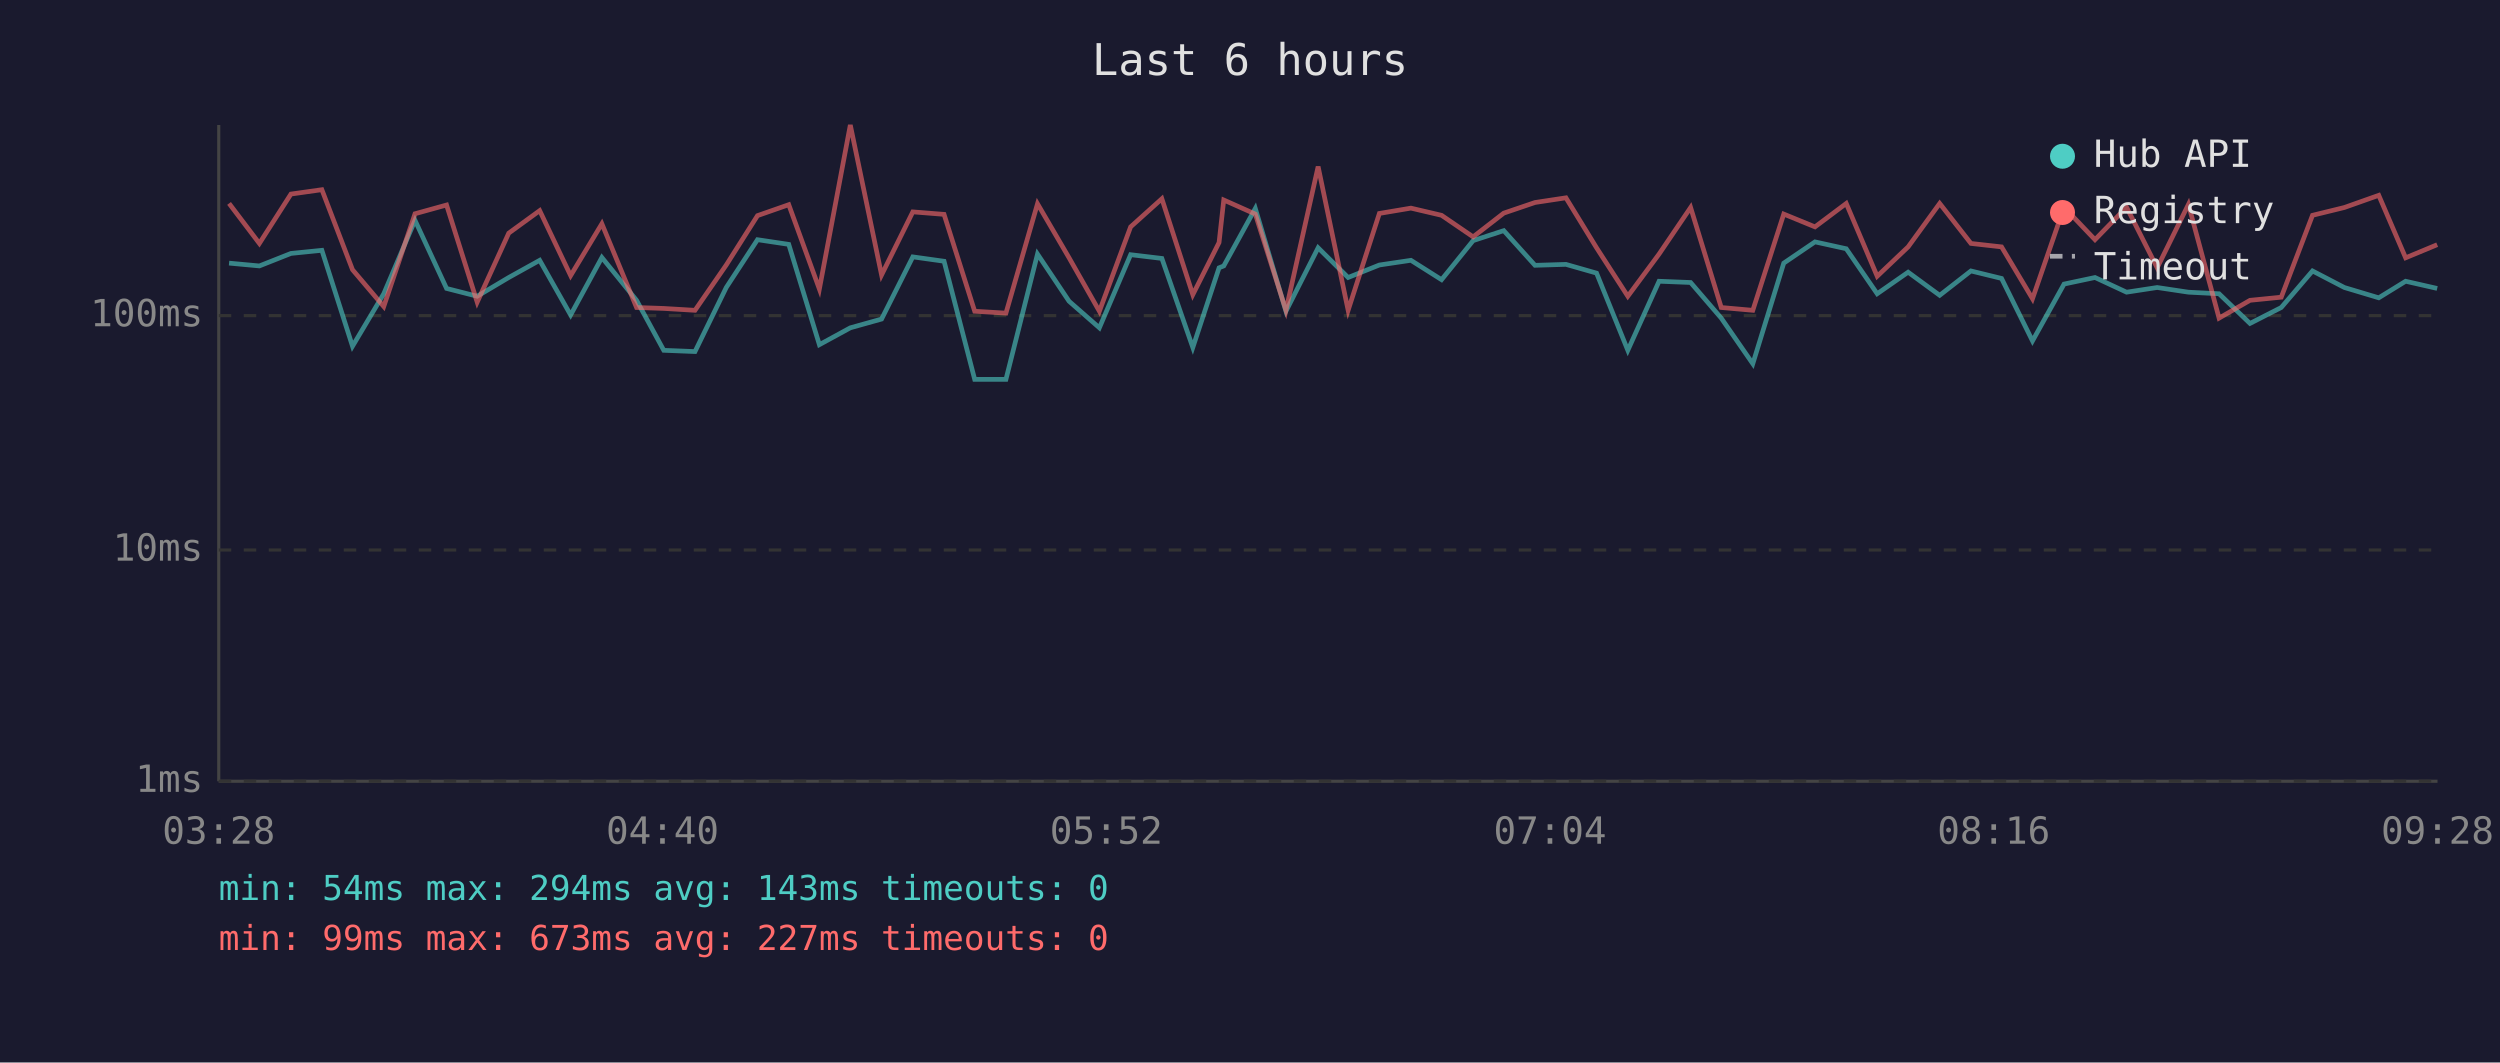
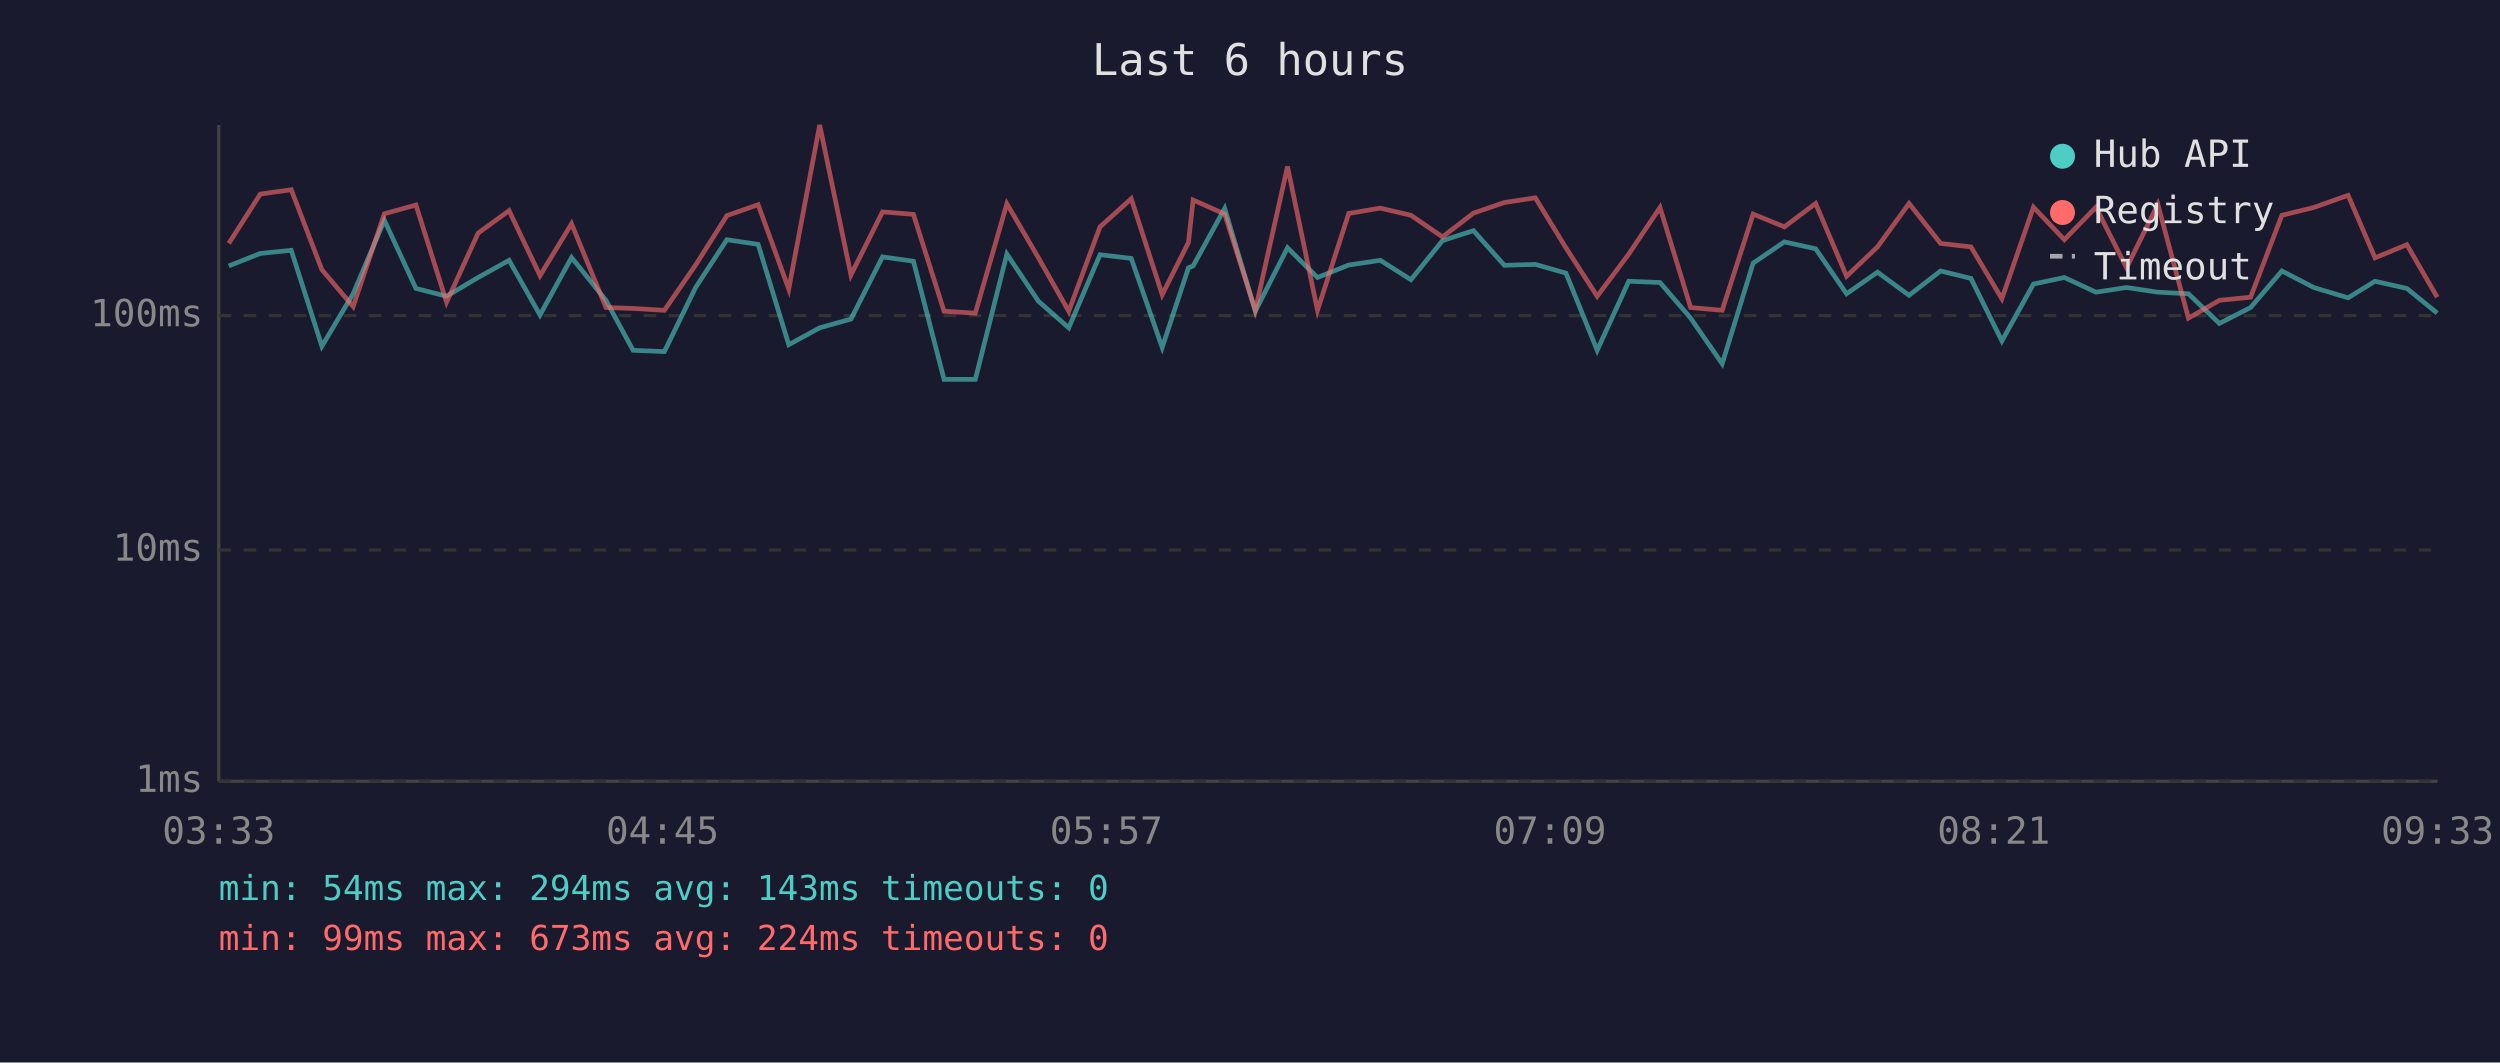
<svg xmlns="http://www.w3.org/2000/svg" viewBox="0 0 800 340" font-family="monospace" font-size="12">
  <rect width="800" height="340" fill="#1a1a2e" />
  <text x="400" y="24" fill="#e0e0e0" font-size="14" text-anchor="middle">Last 6 hours</text>
  <line x1="70" y1="40" x2="70" y2="250" stroke="#444" stroke-width="1" />
  <line x1="70" y1="250" x2="780" y2="250" stroke="#444" stroke-width="1" />
  <line x1="70" y1="250" x2="780" y2="250" stroke="#333" stroke-width="1" stroke-dasharray="4" />
  <text x="65" y="250" fill="#888" text-anchor="end" dominant-baseline="middle">1ms</text>
  <line x1="70" y1="176" x2="780" y2="176" stroke="#333" stroke-width="1" stroke-dasharray="4" />
  <text x="65" y="176" fill="#888" text-anchor="end" dominant-baseline="middle">10ms</text>
  <line x1="70" y1="101" x2="780" y2="101" stroke="#333" stroke-width="1" stroke-dasharray="4" />
  <text x="65" y="101" fill="#888" text-anchor="end" dominant-baseline="middle">100ms</text>
-   <text x="70" y="270" fill="#888" text-anchor="middle">03:28</text>
-   <text x="212" y="270" fill="#888" text-anchor="middle">04:40</text>
-   <text x="354" y="270" fill="#888" text-anchor="middle">05:52</text>
-   <text x="496" y="270" fill="#888" text-anchor="middle">07:04</text>
-   <text x="638" y="270" fill="#888" text-anchor="middle">08:16</text>
-   <text x="780" y="270" fill="#888" text-anchor="middle">09:28</text>
-   <polyline points="73.3,84.2 83.0,85.1 93.1,81.1 103.0,80.1 112.8,110.8 122.8,94.0 132.8,70.5 142.9,92.3 152.7,94.8 162.8,88.8 172.7,83.3 182.6,100.8 192.6,82.4 203.7,96.1 212.4,112.1 222.4,112.5 232.4,92.0 242.4,76.7 252.4,78.2 262.2,110.3 272.1,104.9 282.1,102.1 292.1,82.2 302.1,83.6 311.9,121.4 321.9,121.4 332.0,81.3 342.1,96.4 351.8,104.9 361.8,81.5 371.8,82.7 381.7,111.2 390.1,85.7 391.6,85.1 401.7,66.7 411.5,99.6 421.8,79.3 431.4,88.8 441.4,84.8 451.5,83.3 461.3,89.5 471.4,77.0 481.2,73.8 491.2,84.9 501.1,84.6 510.9,87.4 520.9,112.1 530.9,90.0 541.0,90.4 550.8,101.8 560.9,116.4 570.8,84.2 580.8,77.4 590.8,79.6 600.7,94.0 610.6,87.1 620.7,94.5 630.7,86.7 640.5,89.1 650.4,109.1 660.5,90.9 670.4,88.8 680.5,93.5 690.3,92.0 700.3,93.5 710.1,94.0 720.0,103.5 730.0,98.4 740.0,86.7 750.2,92.0 761.2,95.3 769.8,90.0 779.9,92.3" fill="none" stroke="#4ecdc4" stroke-width="1.5" opacity="0.6" />
-   <polyline points="73.3,65.1 83.0,77.9 93.1,62.1 103.0,60.7 112.8,86.3 122.8,98.1 132.8,68.4 142.9,65.6 152.7,96.7 162.8,74.6 172.7,67.4 182.6,88.2 192.6,71.6 203.7,98.4 212.4,98.7 222.4,99.3 232.4,84.8 242.4,69.0 252.4,65.5 262.2,92.5 272.1,40.0 282.1,88.0 292.1,67.8 302.1,68.6 311.9,99.6 321.9,100.2 332.0,65.2 342.1,82.5 351.8,99.6 361.8,72.6 371.8,63.6 381.7,94.3 390.1,77.6 391.6,64.0 401.7,68.5 411.5,99.3 421.8,53.3 431.4,99.3 441.4,68.3 451.5,66.6 461.3,68.9 471.4,75.8 481.2,68.2 491.2,64.8 501.1,63.3 510.9,79.3 520.9,94.8 530.9,81.3 541.0,66.4 550.8,98.4 560.9,99.3 570.8,68.5 580.8,72.6 590.8,65.1 600.7,88.4 610.6,79.0 620.7,65.1 630.7,77.9 640.5,79.0 650.4,95.6 660.5,66.3 670.4,76.7 680.5,66.3 690.3,85.7 700.3,65.4 710.1,101.8 720.0,96.1 730.0,95.1 740.0,68.9 750.2,66.4 761.2,62.5 769.8,82.5 779.9,78.3" fill="none" stroke="#ff6b6b" stroke-width="1.5" opacity="0.6" />
+   <text x="70" y="270" fill="#888" text-anchor="middle">03:33</text>
+   <text x="212" y="270" fill="#888" text-anchor="middle">04:45</text>
+   <text x="354" y="270" fill="#888" text-anchor="middle">05:57</text>
+   <text x="496" y="270" fill="#888" text-anchor="middle">07:09</text>
+   <text x="638" y="270" fill="#888" text-anchor="middle">08:21</text>
+   <text x="780" y="270" fill="#888" text-anchor="middle">09:33</text>
+   <polyline points="73.2,85.1 83.3,81.1 93.2,80.1 103.0,110.8 113.0,94.0 123.0,70.5 133.1,92.3 142.9,94.8 153.0,88.8 162.9,83.3 172.8,100.8 182.9,82.4 193.9,96.1 202.6,112.1 212.6,112.5 222.6,92.0 232.6,76.7 242.6,78.2 252.4,110.3 262.3,104.9 272.3,102.1 282.4,82.2 292.3,83.6 302.1,121.4 312.1,121.4 322.2,81.3 332.3,96.4 342.0,104.9 352.0,81.5 362.0,82.7 371.9,111.2 380.3,85.7 381.8,85.1 391.9,66.7 401.7,99.6 412.0,79.3 421.6,88.8 431.6,84.8 441.7,83.3 451.5,89.5 461.6,77.0 471.5,73.8 481.4,84.9 491.3,84.6 501.1,87.4 511.1,112.1 521.2,90.0 531.2,90.4 541.0,101.8 551.1,116.4 561.0,84.2 571.0,77.4 581.0,79.6 590.9,94.0 600.8,87.1 610.9,94.5 621.0,86.7 630.7,89.1 640.6,109.1 650.7,90.9 660.6,88.8 670.7,93.5 680.5,92.0 690.5,93.5 700.3,94.0 710.2,103.5 720.2,98.4 730.2,86.7 740.4,92.0 751.4,95.3 760.0,90.0 770.2,92.3 779.9,100.2" fill="none" stroke="#4ecdc4" stroke-width="1.5" opacity="0.6" />
+   <polyline points="73.2,77.9 83.3,62.1 93.2,60.7 103.0,86.3 113.0,98.1 123.0,68.4 133.1,65.6 142.9,96.7 153.0,74.6 162.9,67.4 172.8,88.2 182.9,71.6 193.9,98.4 202.6,98.7 212.6,99.3 222.6,84.8 232.6,69.0 242.6,65.5 252.4,92.5 262.3,40.0 272.3,88.0 282.4,67.8 292.3,68.6 302.1,99.6 312.1,100.2 322.2,65.2 332.3,82.5 342.0,99.6 352.0,72.6 362.0,63.6 371.9,94.3 380.3,77.6 381.8,64.0 391.9,68.5 401.7,99.3 412.0,53.3 421.6,99.3 431.6,68.3 441.7,66.6 451.5,68.9 461.6,75.8 471.5,68.2 481.4,64.8 491.3,63.3 501.1,79.3 511.1,94.8 521.2,81.3 531.2,66.4 541.0,98.4 551.1,99.3 561.0,68.5 571.0,72.6 581.0,65.1 590.9,88.4 600.8,79.0 610.9,65.1 621.0,77.9 630.7,79.0 640.6,95.6 650.7,66.3 660.6,76.7 670.7,66.3 680.5,85.7 690.5,65.4 700.3,101.8 710.2,96.1 720.2,95.1 730.2,68.9 740.4,66.4 751.4,62.5 760.0,82.5 770.2,78.3 779.9,95.1" fill="none" stroke="#ff6b6b" stroke-width="1.5" opacity="0.6" />
  <circle cx="660" cy="50" r="4" fill="#4ecdc4" />
  <text x="670" y="50" fill="#e0e0e0" dominant-baseline="middle">Hub API</text>
  <circle cx="660" cy="68" r="4" fill="#ff6b6b" />
  <text x="670" y="68" fill="#e0e0e0" dominant-baseline="middle">Registry</text>
  <line x1="656" y1="82" x2="664" y2="82" stroke="#e0e0e0" stroke-width="1.5" stroke-dasharray="4,3" opacity="0.7" />
  <text x="670" y="86" fill="#e0e0e0" dominant-baseline="middle">Timeout</text>
  <text x="70" y="288" fill="#4ecdc4" font-size="11">min: 54ms  max: 294ms  avg: 143ms  timeouts: 0</text>
-   <text x="70" y="304" fill="#ff6b6b" font-size="11">min: 99ms  max: 673ms  avg: 227ms  timeouts: 0</text>
+   <text x="70" y="304" fill="#ff6b6b" font-size="11">min: 99ms  max: 673ms  avg: 224ms  timeouts: 0</text>
</svg>
